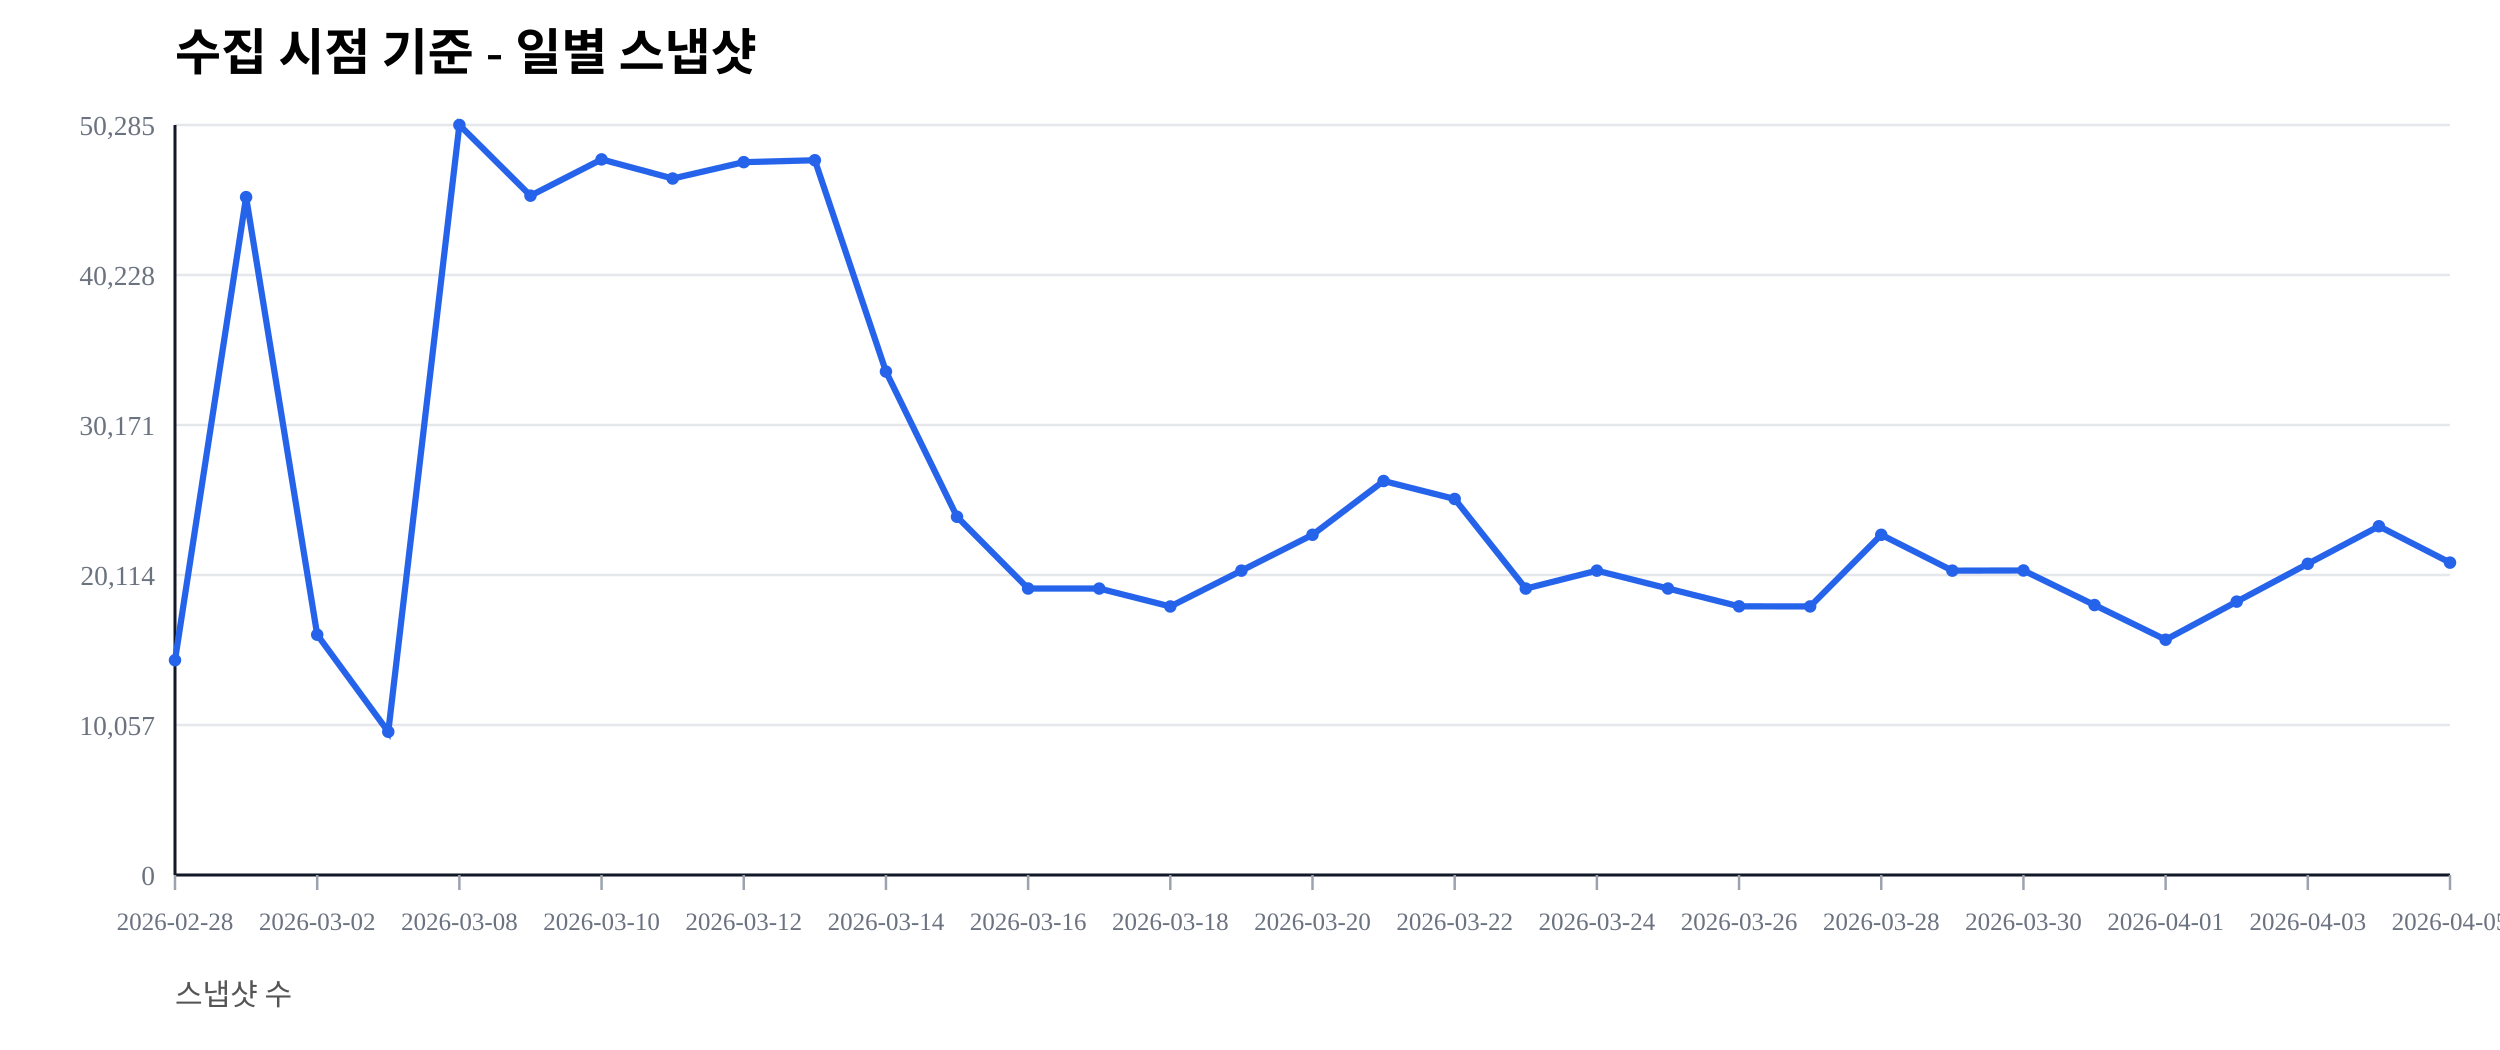
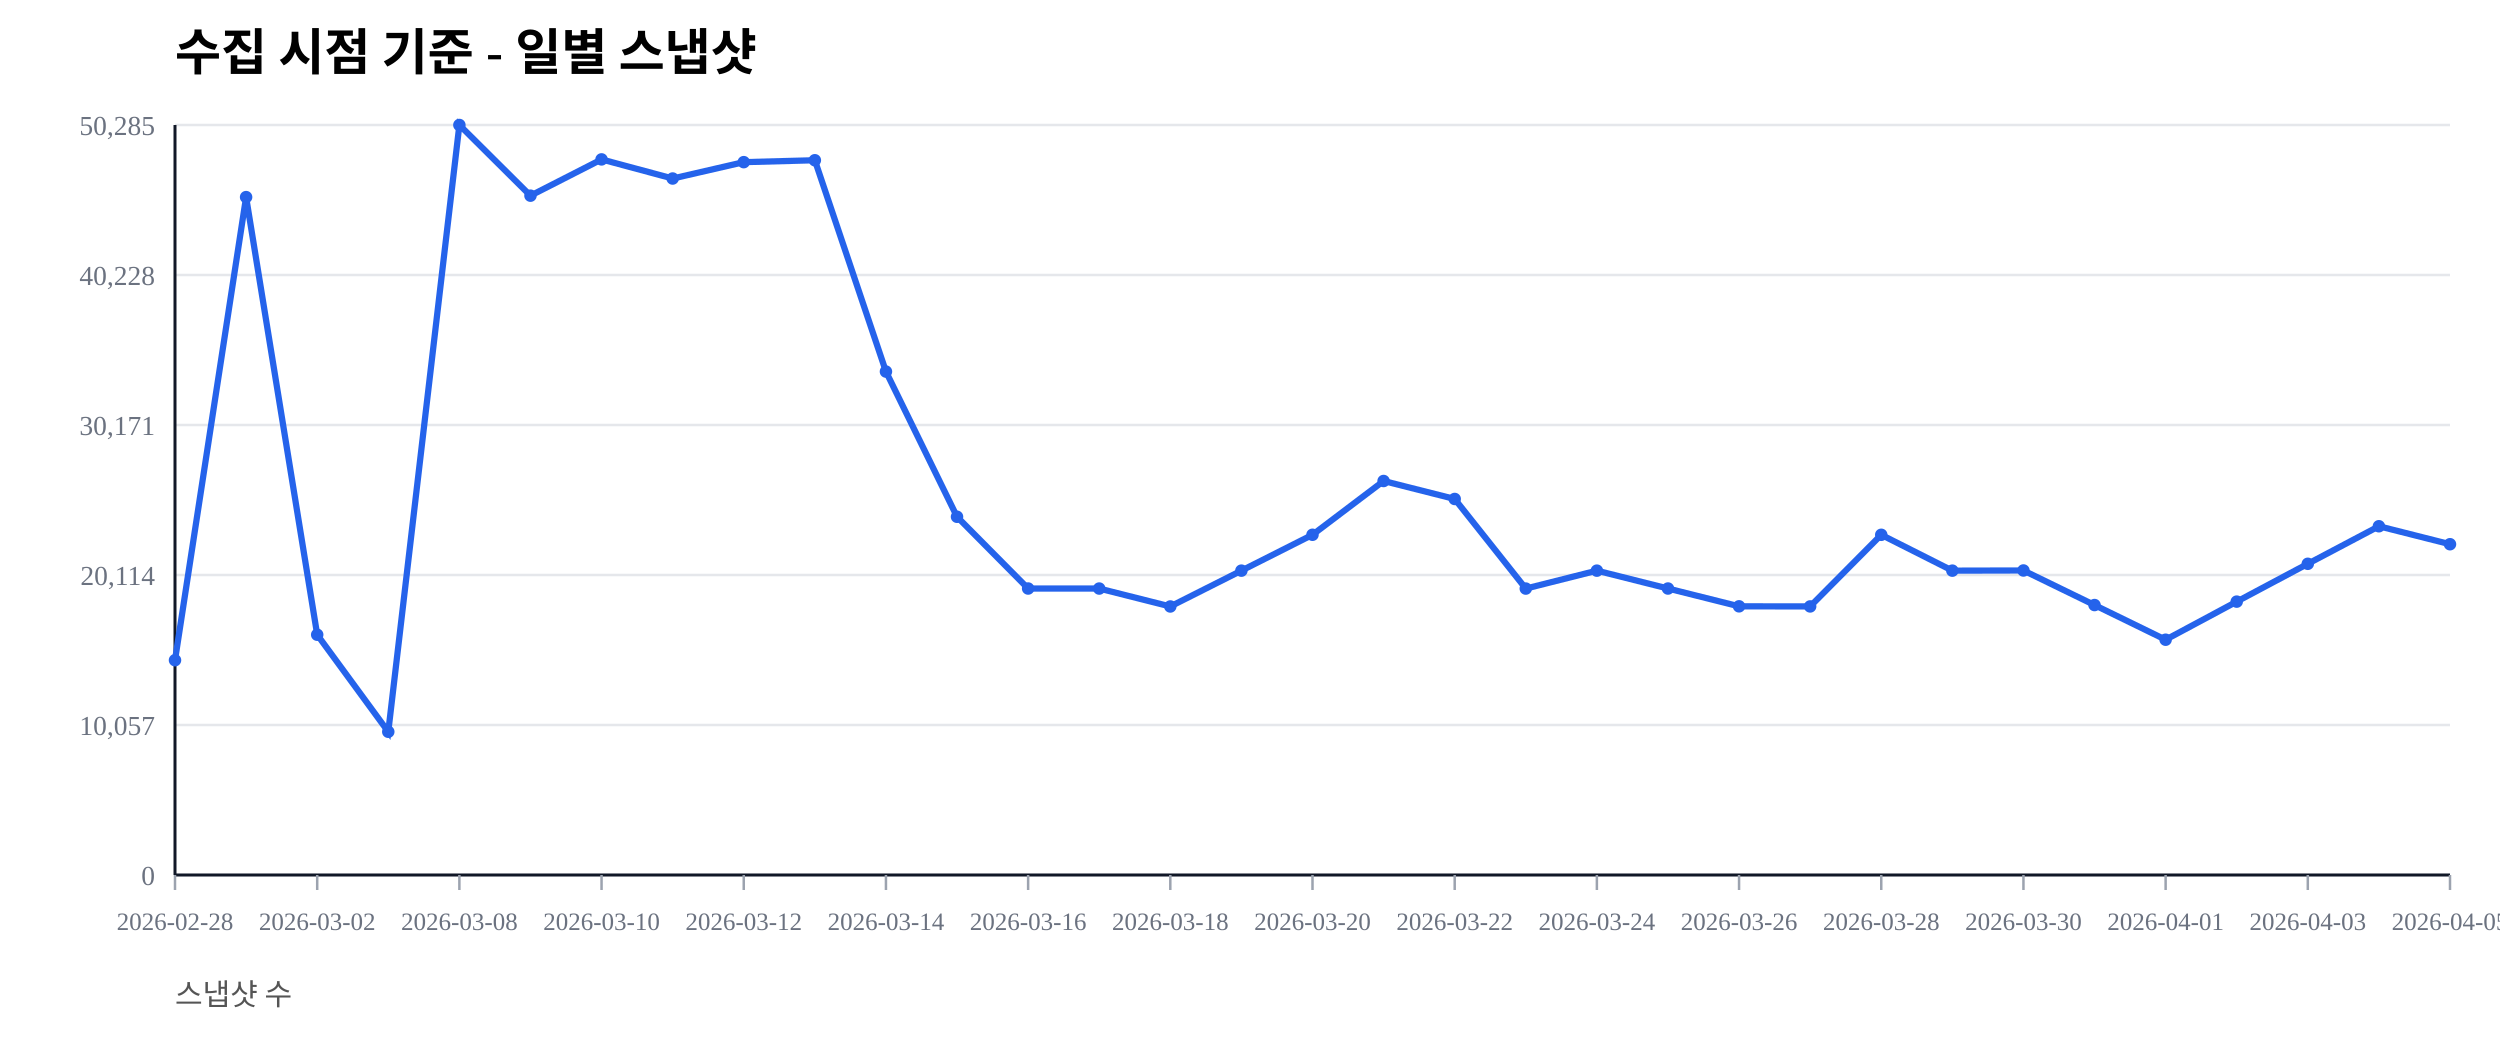
<svg xmlns="http://www.w3.org/2000/svg" width="1000" height="420" viewBox="0 0 1000 420">
  <rect width="100%" height="100%" fill="#ffffff" />
  <text x="70" y="28" font-size="20" font-weight="600">수집 시점 기준 - 일별 스냅샷</text>
  <text x="70" y="402" font-size="12" fill="#555">스냅샷 수</text>
  <line x1="70" y1="350.00" x2="980" y2="350.00" stroke="#e5e7eb" stroke-width="1" />
  <text x="62" y="354.00" font-size="11" fill="#6b7280" text-anchor="end">0</text>
  <line x1="70" y1="290.00" x2="980" y2="290.00" stroke="#e5e7eb" stroke-width="1" />
  <text x="62" y="294.00" font-size="11" fill="#6b7280" text-anchor="end">10,057</text>
  <line x1="70" y1="230.00" x2="980" y2="230.00" stroke="#e5e7eb" stroke-width="1" />
  <text x="62" y="234.00" font-size="11" fill="#6b7280" text-anchor="end">20,114</text>
  <line x1="70" y1="170.00" x2="980" y2="170.00" stroke="#e5e7eb" stroke-width="1" />
  <text x="62" y="174.00" font-size="11" fill="#6b7280" text-anchor="end">30,171</text>
  <line x1="70" y1="110.00" x2="980" y2="110.00" stroke="#e5e7eb" stroke-width="1" />
  <text x="62" y="114.00" font-size="11" fill="#6b7280" text-anchor="end">40,228</text>
  <line x1="70" y1="50.00" x2="980" y2="50.00" stroke="#e5e7eb" stroke-width="1" />
  <text x="62" y="54.00" font-size="11" fill="#6b7280" text-anchor="end">50,285</text>
  <line x1="70" y1="350" x2="980" y2="350" stroke="#111827" stroke-width="1.2" />
  <line x1="70" y1="50" x2="70" y2="350" stroke="#111827" stroke-width="1.2" />
  <line x1="70.00" y1="350" x2="70.00" y2="356" stroke="#9ca3af" stroke-width="1" />
  <text x="70.00" y="372" font-size="10" fill="#6b7280" text-anchor="middle">2026-02-28</text>
  <line x1="126.88" y1="350" x2="126.88" y2="356" stroke="#9ca3af" stroke-width="1" />
  <text x="126.88" y="372" font-size="10" fill="#6b7280" text-anchor="middle">2026-03-02</text>
  <line x1="183.75" y1="350" x2="183.75" y2="356" stroke="#9ca3af" stroke-width="1" />
  <text x="183.75" y="372" font-size="10" fill="#6b7280" text-anchor="middle">2026-03-08</text>
  <line x1="240.62" y1="350" x2="240.62" y2="356" stroke="#9ca3af" stroke-width="1" />
  <text x="240.62" y="372" font-size="10" fill="#6b7280" text-anchor="middle">2026-03-10</text>
  <line x1="297.50" y1="350" x2="297.50" y2="356" stroke="#9ca3af" stroke-width="1" />
  <text x="297.50" y="372" font-size="10" fill="#6b7280" text-anchor="middle">2026-03-12</text>
  <line x1="354.38" y1="350" x2="354.38" y2="356" stroke="#9ca3af" stroke-width="1" />
  <text x="354.38" y="372" font-size="10" fill="#6b7280" text-anchor="middle">2026-03-14</text>
  <line x1="411.25" y1="350" x2="411.25" y2="356" stroke="#9ca3af" stroke-width="1" />
  <text x="411.25" y="372" font-size="10" fill="#6b7280" text-anchor="middle">2026-03-16</text>
  <line x1="468.12" y1="350" x2="468.12" y2="356" stroke="#9ca3af" stroke-width="1" />
  <text x="468.12" y="372" font-size="10" fill="#6b7280" text-anchor="middle">2026-03-18</text>
  <line x1="525.00" y1="350" x2="525.00" y2="356" stroke="#9ca3af" stroke-width="1" />
  <text x="525.00" y="372" font-size="10" fill="#6b7280" text-anchor="middle">2026-03-20</text>
  <line x1="581.88" y1="350" x2="581.88" y2="356" stroke="#9ca3af" stroke-width="1" />
  <text x="581.88" y="372" font-size="10" fill="#6b7280" text-anchor="middle">2026-03-22</text>
  <line x1="638.75" y1="350" x2="638.75" y2="356" stroke="#9ca3af" stroke-width="1" />
  <text x="638.75" y="372" font-size="10" fill="#6b7280" text-anchor="middle">2026-03-24</text>
  <line x1="695.62" y1="350" x2="695.62" y2="356" stroke="#9ca3af" stroke-width="1" />
  <text x="695.62" y="372" font-size="10" fill="#6b7280" text-anchor="middle">2026-03-26</text>
  <line x1="752.50" y1="350" x2="752.50" y2="356" stroke="#9ca3af" stroke-width="1" />
  <text x="752.50" y="372" font-size="10" fill="#6b7280" text-anchor="middle">2026-03-28</text>
  <line x1="809.38" y1="350" x2="809.38" y2="356" stroke="#9ca3af" stroke-width="1" />
  <text x="809.38" y="372" font-size="10" fill="#6b7280" text-anchor="middle">2026-03-30</text>
  <line x1="866.25" y1="350" x2="866.25" y2="356" stroke="#9ca3af" stroke-width="1" />
  <text x="866.25" y="372" font-size="10" fill="#6b7280" text-anchor="middle">2026-04-01</text>
  <line x1="923.12" y1="350" x2="923.12" y2="356" stroke="#9ca3af" stroke-width="1" />
  <text x="923.12" y="372" font-size="10" fill="#6b7280" text-anchor="middle">2026-04-03</text>
  <line x1="980.00" y1="350" x2="980.00" y2="356" stroke="#9ca3af" stroke-width="1" />
  <text x="980.00" y="372" font-size="10" fill="#6b7280" text-anchor="middle">2026-04-05</text>
-   <polyline fill="none" stroke="#2563eb" stroke-width="2.5" points="70.00,264.08 98.44,78.85 126.88,253.89 155.31,292.71 183.75,50.00 212.19,78.27 240.62,63.76 269.06,71.41 297.50,64.86 325.94,64.10 354.38,148.63 382.81,206.71 411.25,235.41 439.69,235.42 468.12,242.59 496.56,228.26 525.00,213.91 553.44,192.40 581.88,199.59 610.31,235.43 638.75,228.26 667.19,235.41 695.62,242.53 724.06,242.57 752.50,213.92 780.94,228.26 809.38,228.19 837.81,242.02 866.25,255.89 894.69,240.65 923.12,225.52 951.56,210.50 980.00,225.05" />
+   <polyline fill="none" stroke="#2563eb" stroke-width="2.5" points="70.00,264.08 98.44,78.85 126.88,253.89 155.31,292.71 183.75,50.00 212.19,78.27 240.62,63.76 269.06,71.41 297.50,64.86 325.94,64.10 354.38,148.63 382.81,206.71 411.25,235.41 439.69,235.42 468.12,242.59 496.56,228.26 525.00,213.91 553.44,192.40 581.88,199.59 610.31,235.43 638.75,228.26 667.19,235.41 695.62,242.53 724.06,242.57 752.50,213.92 780.94,228.26 809.38,228.19 837.81,242.02 866.25,255.89 894.69,240.65 923.12,225.52 951.56,210.50 980.00,217.69" />
  <circle cx="70.00" cy="264.08" r="2.5" fill="#2563eb" />
  <circle cx="98.44" cy="78.85" r="2.5" fill="#2563eb" />
  <circle cx="126.88" cy="253.89" r="2.5" fill="#2563eb" />
  <circle cx="155.31" cy="292.71" r="2.5" fill="#2563eb" />
  <circle cx="183.75" cy="50.00" r="2.5" fill="#2563eb" />
  <circle cx="212.19" cy="78.27" r="2.5" fill="#2563eb" />
  <circle cx="240.62" cy="63.76" r="2.5" fill="#2563eb" />
  <circle cx="269.06" cy="71.41" r="2.5" fill="#2563eb" />
  <circle cx="297.50" cy="64.86" r="2.5" fill="#2563eb" />
  <circle cx="325.94" cy="64.10" r="2.5" fill="#2563eb" />
  <circle cx="354.38" cy="148.63" r="2.5" fill="#2563eb" />
  <circle cx="382.81" cy="206.71" r="2.5" fill="#2563eb" />
  <circle cx="411.25" cy="235.41" r="2.5" fill="#2563eb" />
  <circle cx="439.69" cy="235.42" r="2.5" fill="#2563eb" />
  <circle cx="468.12" cy="242.59" r="2.5" fill="#2563eb" />
  <circle cx="496.56" cy="228.26" r="2.5" fill="#2563eb" />
  <circle cx="525.00" cy="213.91" r="2.5" fill="#2563eb" />
  <circle cx="553.44" cy="192.40" r="2.5" fill="#2563eb" />
  <circle cx="581.88" cy="199.59" r="2.5" fill="#2563eb" />
  <circle cx="610.31" cy="235.43" r="2.5" fill="#2563eb" />
  <circle cx="638.75" cy="228.26" r="2.5" fill="#2563eb" />
  <circle cx="667.19" cy="235.41" r="2.5" fill="#2563eb" />
  <circle cx="695.62" cy="242.53" r="2.5" fill="#2563eb" />
  <circle cx="724.06" cy="242.57" r="2.5" fill="#2563eb" />
  <circle cx="752.50" cy="213.92" r="2.5" fill="#2563eb" />
  <circle cx="780.94" cy="228.26" r="2.5" fill="#2563eb" />
  <circle cx="809.38" cy="228.19" r="2.5" fill="#2563eb" />
  <circle cx="837.81" cy="242.02" r="2.5" fill="#2563eb" />
  <circle cx="866.25" cy="255.89" r="2.5" fill="#2563eb" />
  <circle cx="894.69" cy="240.65" r="2.5" fill="#2563eb" />
  <circle cx="923.12" cy="225.52" r="2.5" fill="#2563eb" />
  <circle cx="951.56" cy="210.50" r="2.5" fill="#2563eb" />
-   <circle cx="980.00" cy="225.05" r="2.5" fill="#2563eb" />
+   <circle cx="980.00" cy="217.69" r="2.5" fill="#2563eb" />
</svg>
